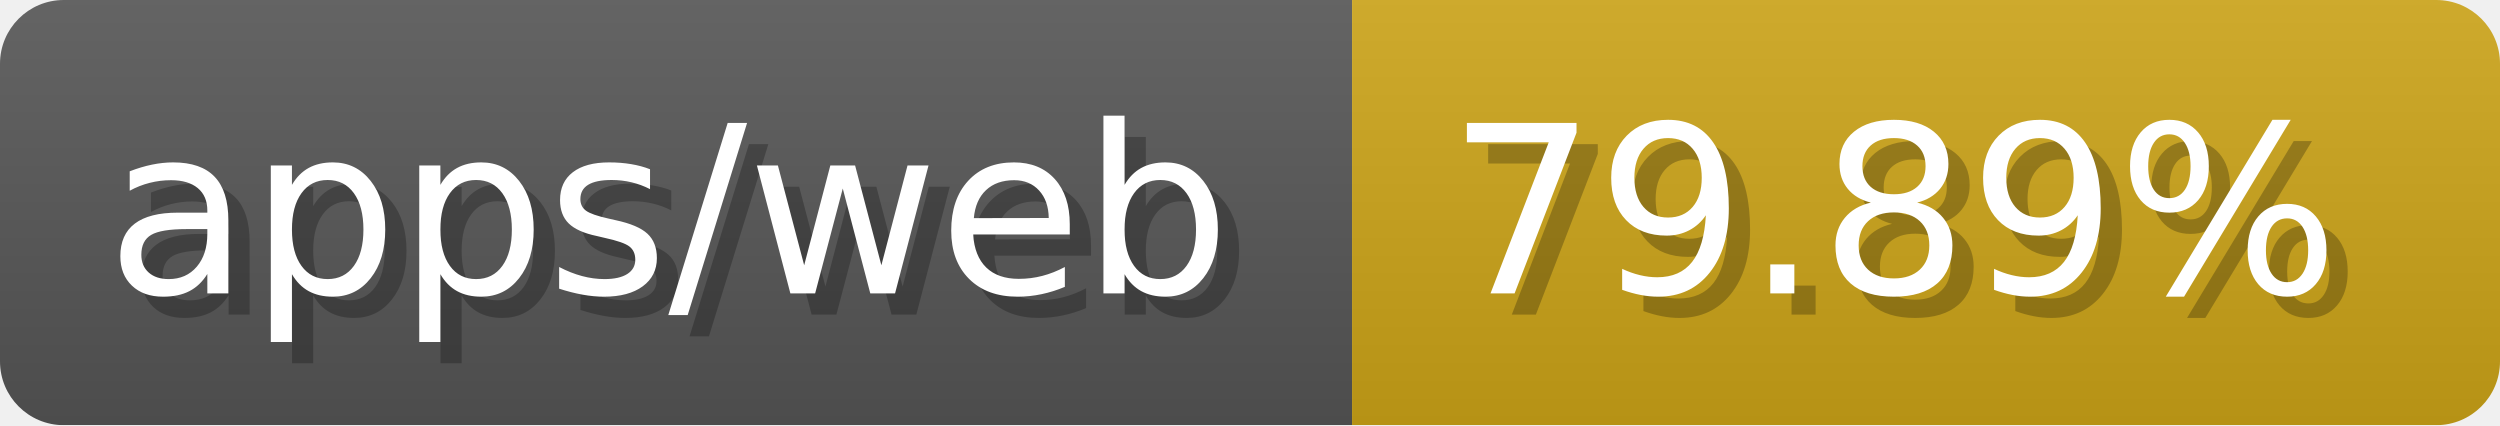
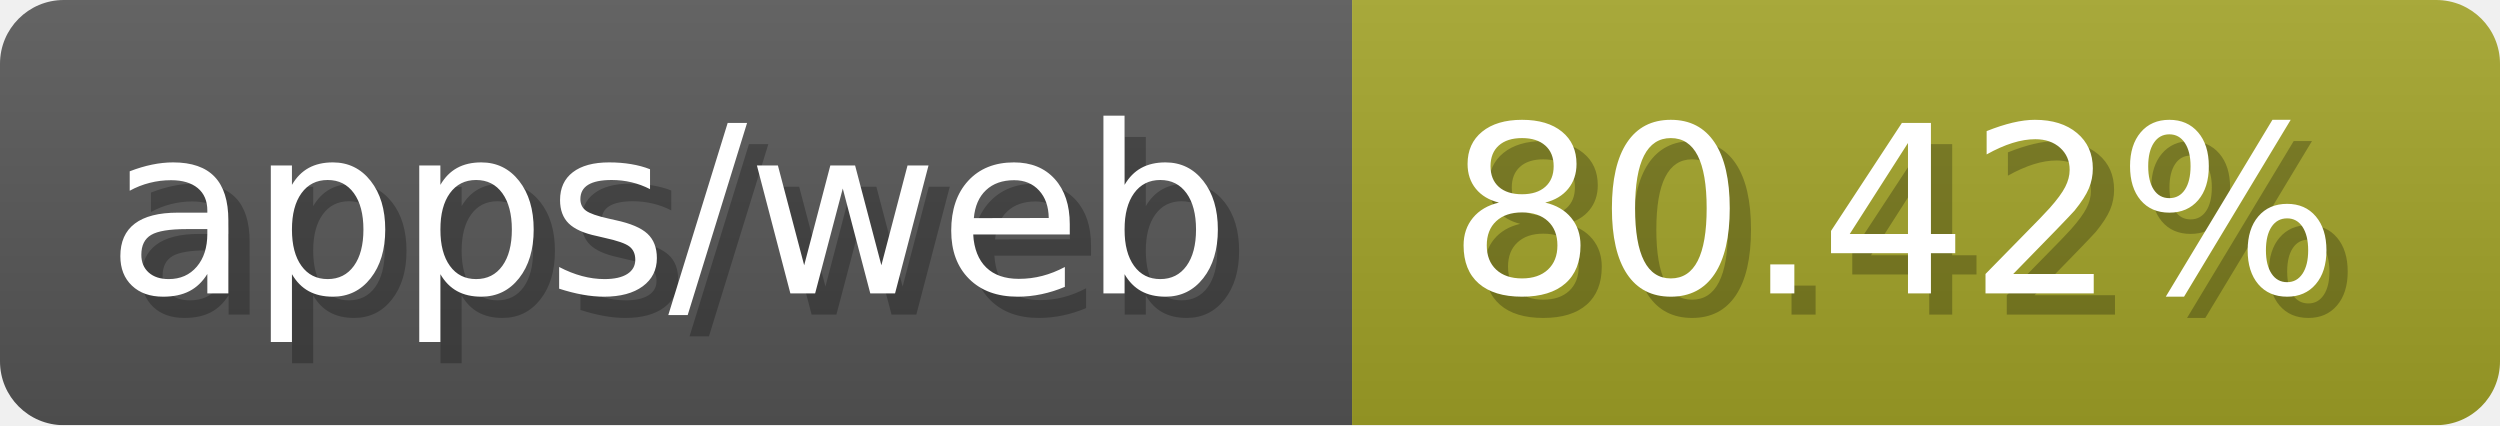
- <svg xmlns="http://www.w3.org/2000/svg" width="117.6" height="20" viewBox="0 0 1176 200" role="img" aria-label="apps/web: 79.89%">
-   <linearGradient id="xadiR" x2="0" y2="100%">
+ <svg xmlns="http://www.w3.org/2000/svg" width="117.6" height="20" viewBox="0 0 1176 200" role="img" aria-label="apps/web: 80.42%">
+   <linearGradient id="RNNXF" x2="0" y2="100%">
    <stop offset="0" stop-opacity=".1" stop-color="#EEE" />
    <stop offset="1" stop-opacity=".1" />
  </linearGradient>
-   <mask id="QUerX">
+   <mask id="CufVk">
    <rect width="1176" height="200" rx="30" fill="#FFF" />
  </mask>
-   <g mask="url(#QUerX)">
+   <g mask="url(#CufVk)">
    <rect width="636" height="200" fill="#555" />
-     <rect width="540" height="200" fill="#cba317" x="636" />
-     <rect width="1176" height="200" fill="url(#xadiR)" />
+     <rect width="540" height="200" fill="#a0a127" x="636" />
+     <rect width="1176" height="200" fill="url(#RNNXF)" />
  </g>
  <g aria-hidden="true" fill="#fff" text-anchor="start" font-family="Verdana,DejaVu Sans,sans-serif" font-size="110">
    <text x="60" y="148" textLength="536" fill="#000" opacity="0.25">apps/web</text>
    <text x="50" y="138" textLength="536">apps/web</text>
-     <text x="691" y="148" textLength="440" fill="#000" opacity="0.25">79.89%</text>
-     <text x="681" y="138" textLength="440">79.89%</text>
+     <text x="691" y="148" textLength="440" fill="#000" opacity="0.25">80.42%</text>
+     <text x="681" y="138" textLength="440">80.42%</text>
  </g>
</svg>
